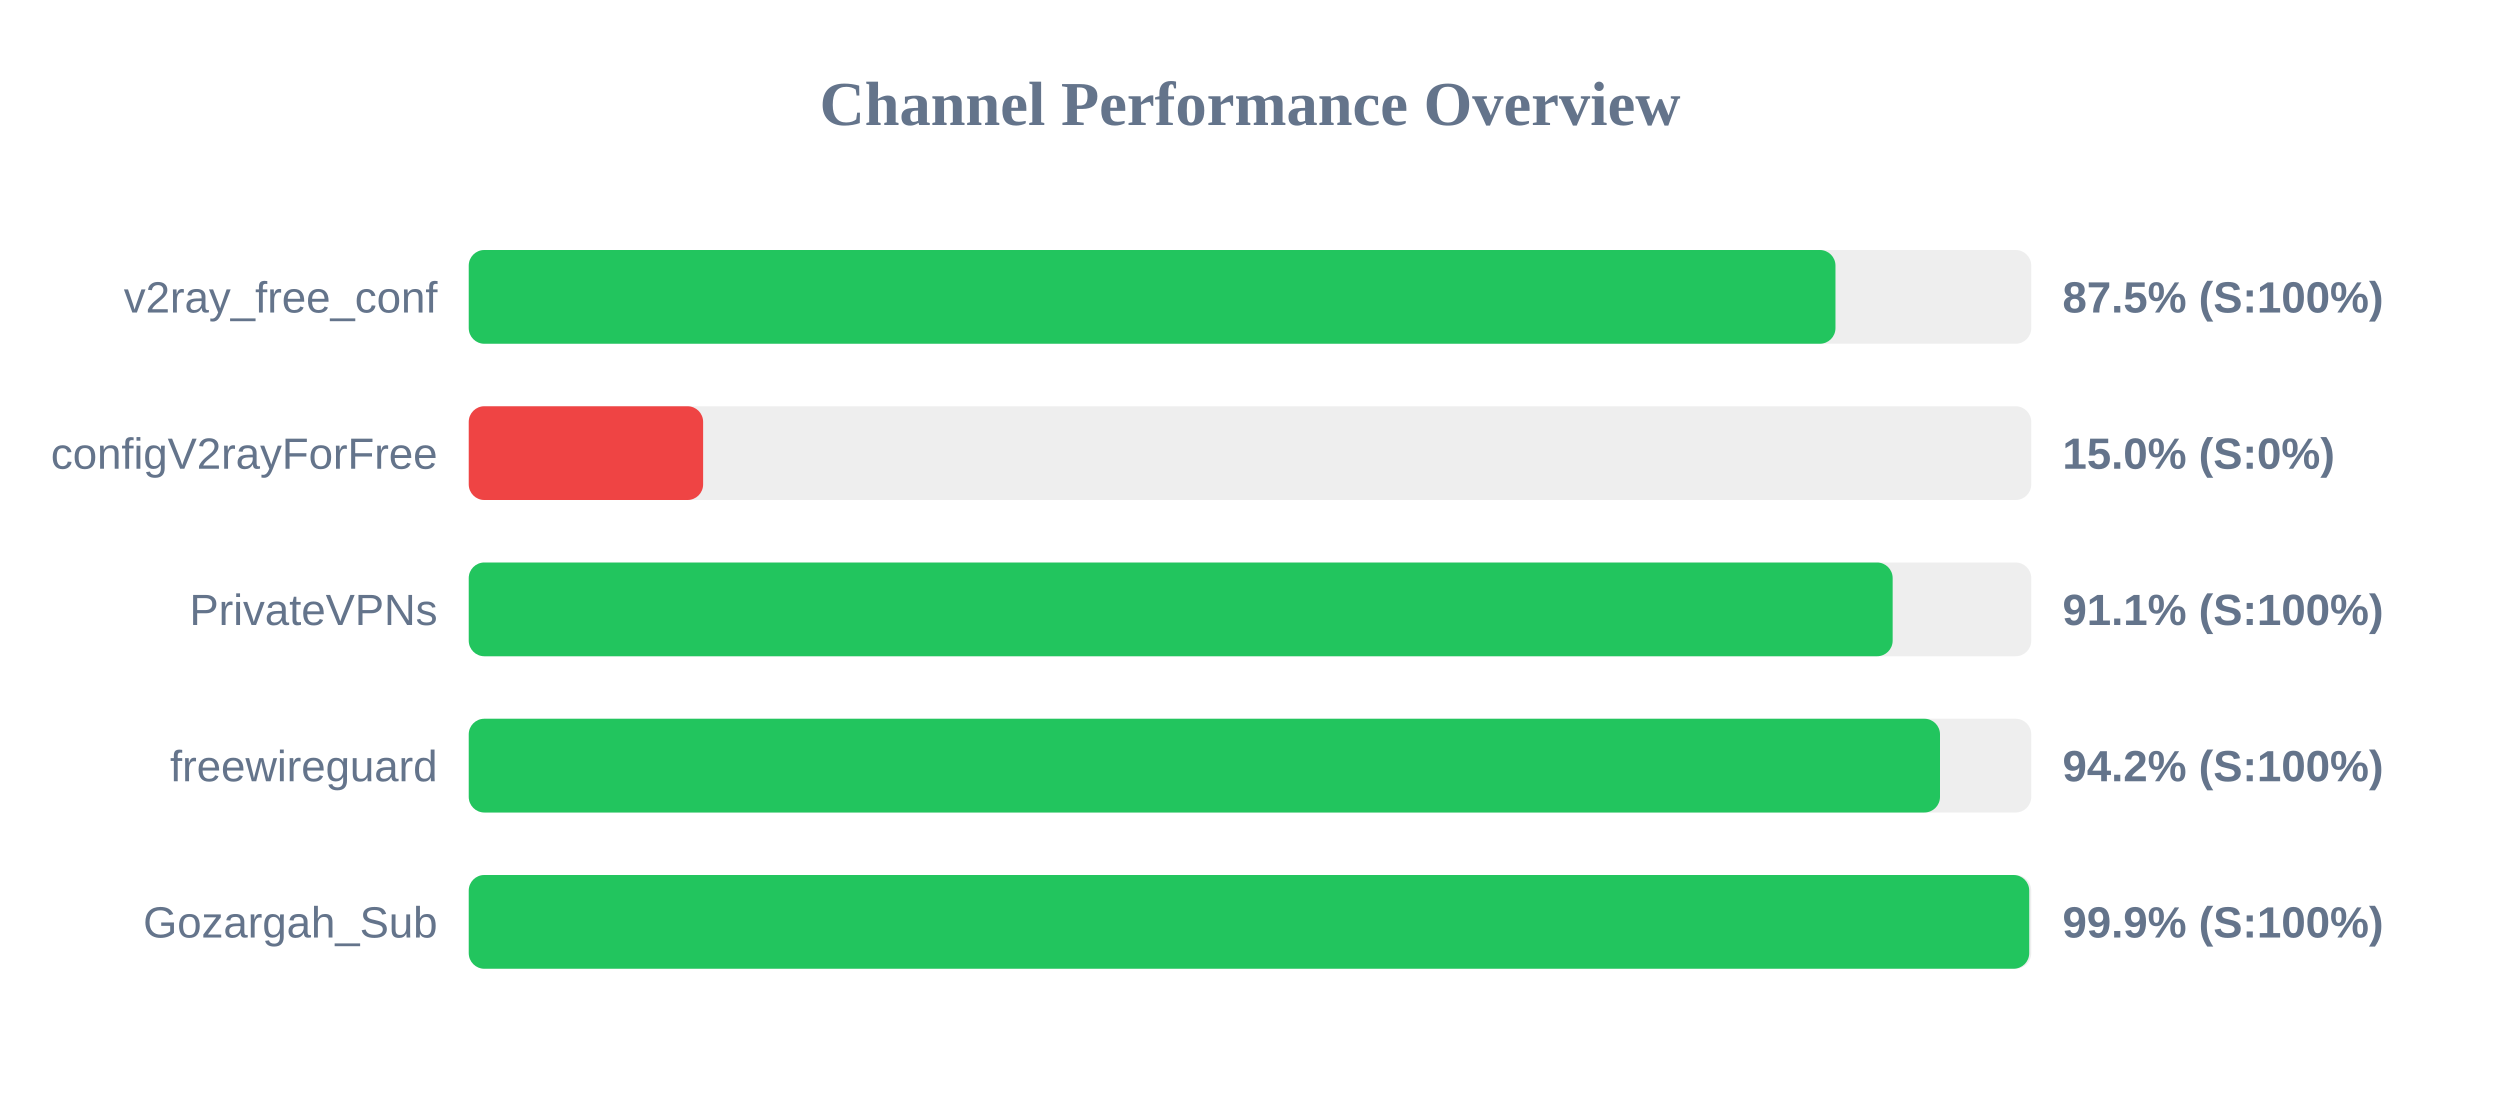
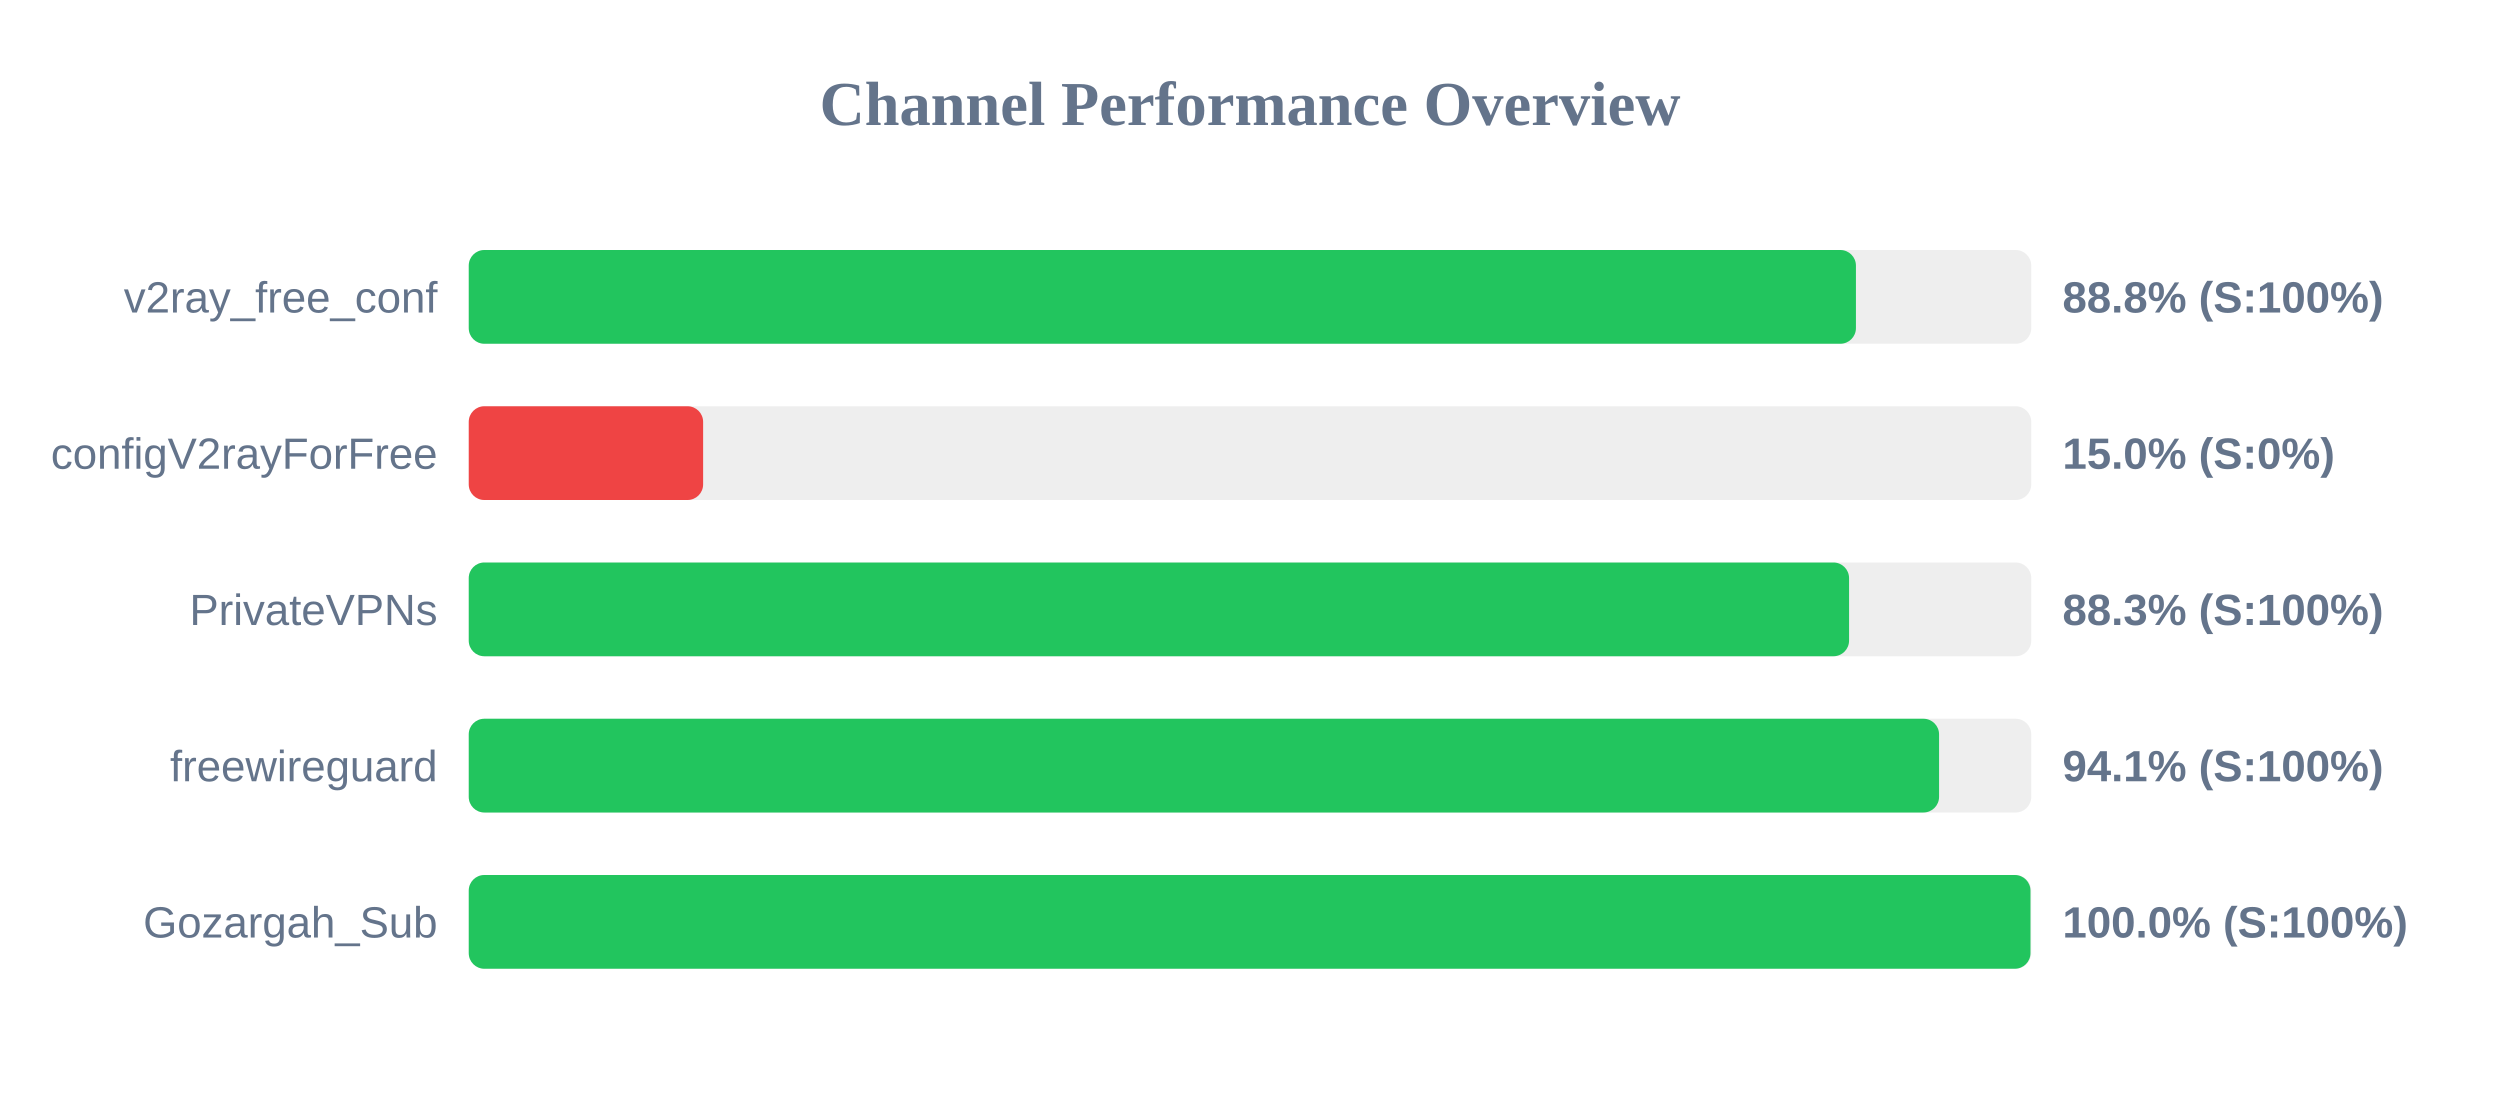
<svg xmlns="http://www.w3.org/2000/svg" width="800" height="350" version="1.1">
  <style>
        .row { font: 14px Arial; fill: #64748b; }
        .score { font: bold 14px Arial; fill: #64748b; }
    </style>
  <text x="400" y="40" text-anchor="middle" font-size="20px" font-weight="bold" fill="#64748b">Channel Performance Overview</text>
  <rect x="150" y="80" width="500" height="30" fill="#eee" rx="5" />
-   <rect x="150" y="80" width="437.35" height="30" fill="#22c55e" rx="5" />
+   <rect x="150" y="80" width="443.9" height="30" fill="#22c55e" rx="5" />
  <text x="140" y="100" text-anchor="end" class="row">v2ray_free_conf</text>
-   <text x="660" y="100" text-anchor="start" class="score">87.5% (S:100%)</text>
+   <text x="660" y="100" text-anchor="start" class="score">88.8% (S:100%)</text>
  <rect x="150" y="130" width="500" height="30" fill="#eee" rx="5" />
  <rect x="150" y="130" width="75.0" height="30" fill="#ef4444" rx="5" />
  <text x="140" y="150" text-anchor="end" class="row">configV2rayForFree</text>
  <text x="660" y="150" text-anchor="start" class="score">15.0% (S:0%)</text>
  <rect x="150" y="180" width="500" height="30" fill="#eee" rx="5" />
-   <rect x="150" y="180" width="455.65" height="30" fill="#22c55e" rx="5" />
+   <rect x="150" y="180" width="441.7" height="30" fill="#22c55e" rx="5" />
  <text x="140" y="200" text-anchor="end" class="row">PrivateVPNs</text>
-   <text x="660" y="200" text-anchor="start" class="score">91.1% (S:100%)</text>
+   <text x="660" y="200" text-anchor="start" class="score">88.3% (S:100%)</text>
  <rect x="150" y="230" width="500" height="30" fill="#eee" rx="5" />
-   <rect x="150" y="230" width="470.8" height="30" fill="#22c55e" rx="5" />
+   <rect x="150" y="230" width="470.5" height="30" fill="#22c55e" rx="5" />
  <text x="140" y="250" text-anchor="end" class="row">freewireguard</text>
-   <text x="660" y="250" text-anchor="start" class="score">94.2% (S:100%)</text>
+   <text x="660" y="250" text-anchor="start" class="score">94.1% (S:100%)</text>
  <rect x="150" y="280" width="500" height="30" fill="#eee" rx="5" />
-   <rect x="150" y="280" width="499.35" height="30" fill="#22c55e" rx="5" />
+   <rect x="150" y="280" width="499.75" height="30" fill="#22c55e" rx="5" />
  <text x="140" y="300" text-anchor="end" class="row">Gozargah_Sub</text>
-   <text x="660" y="300" text-anchor="start" class="score">99.9% (S:100%)</text>
+   <text x="660" y="300" text-anchor="start" class="score">100.0% (S:100%)</text>
</svg>
